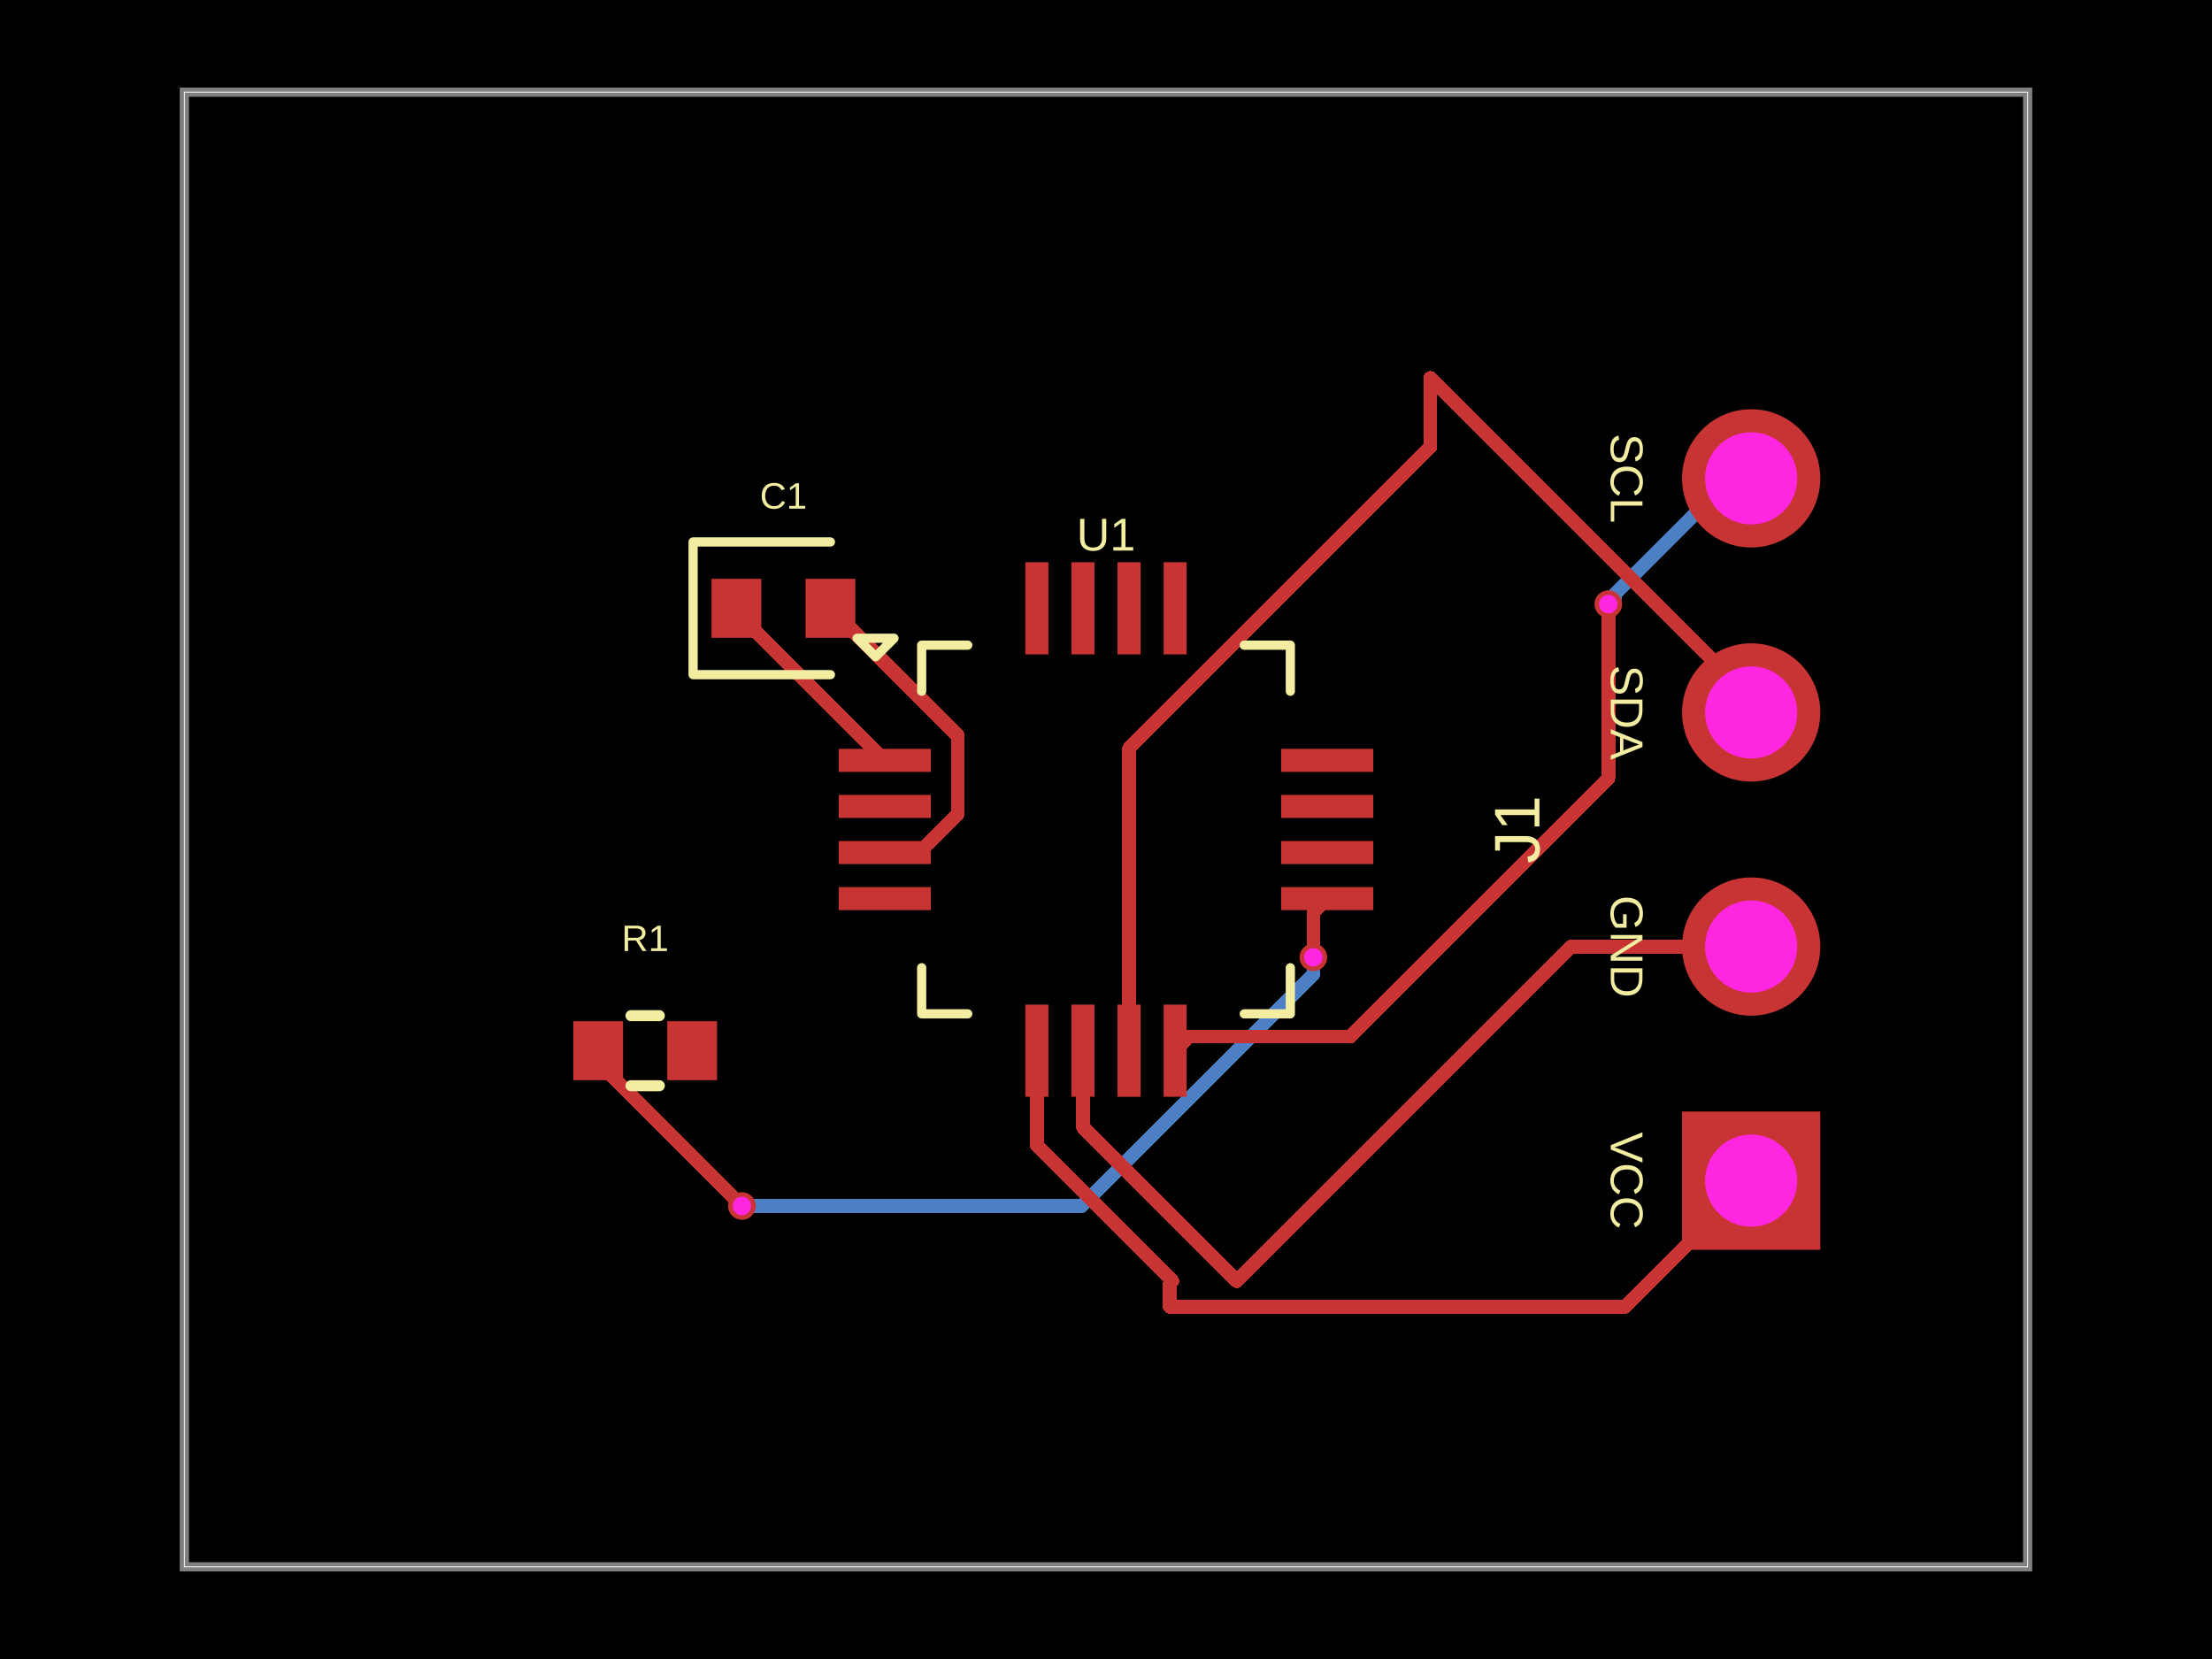
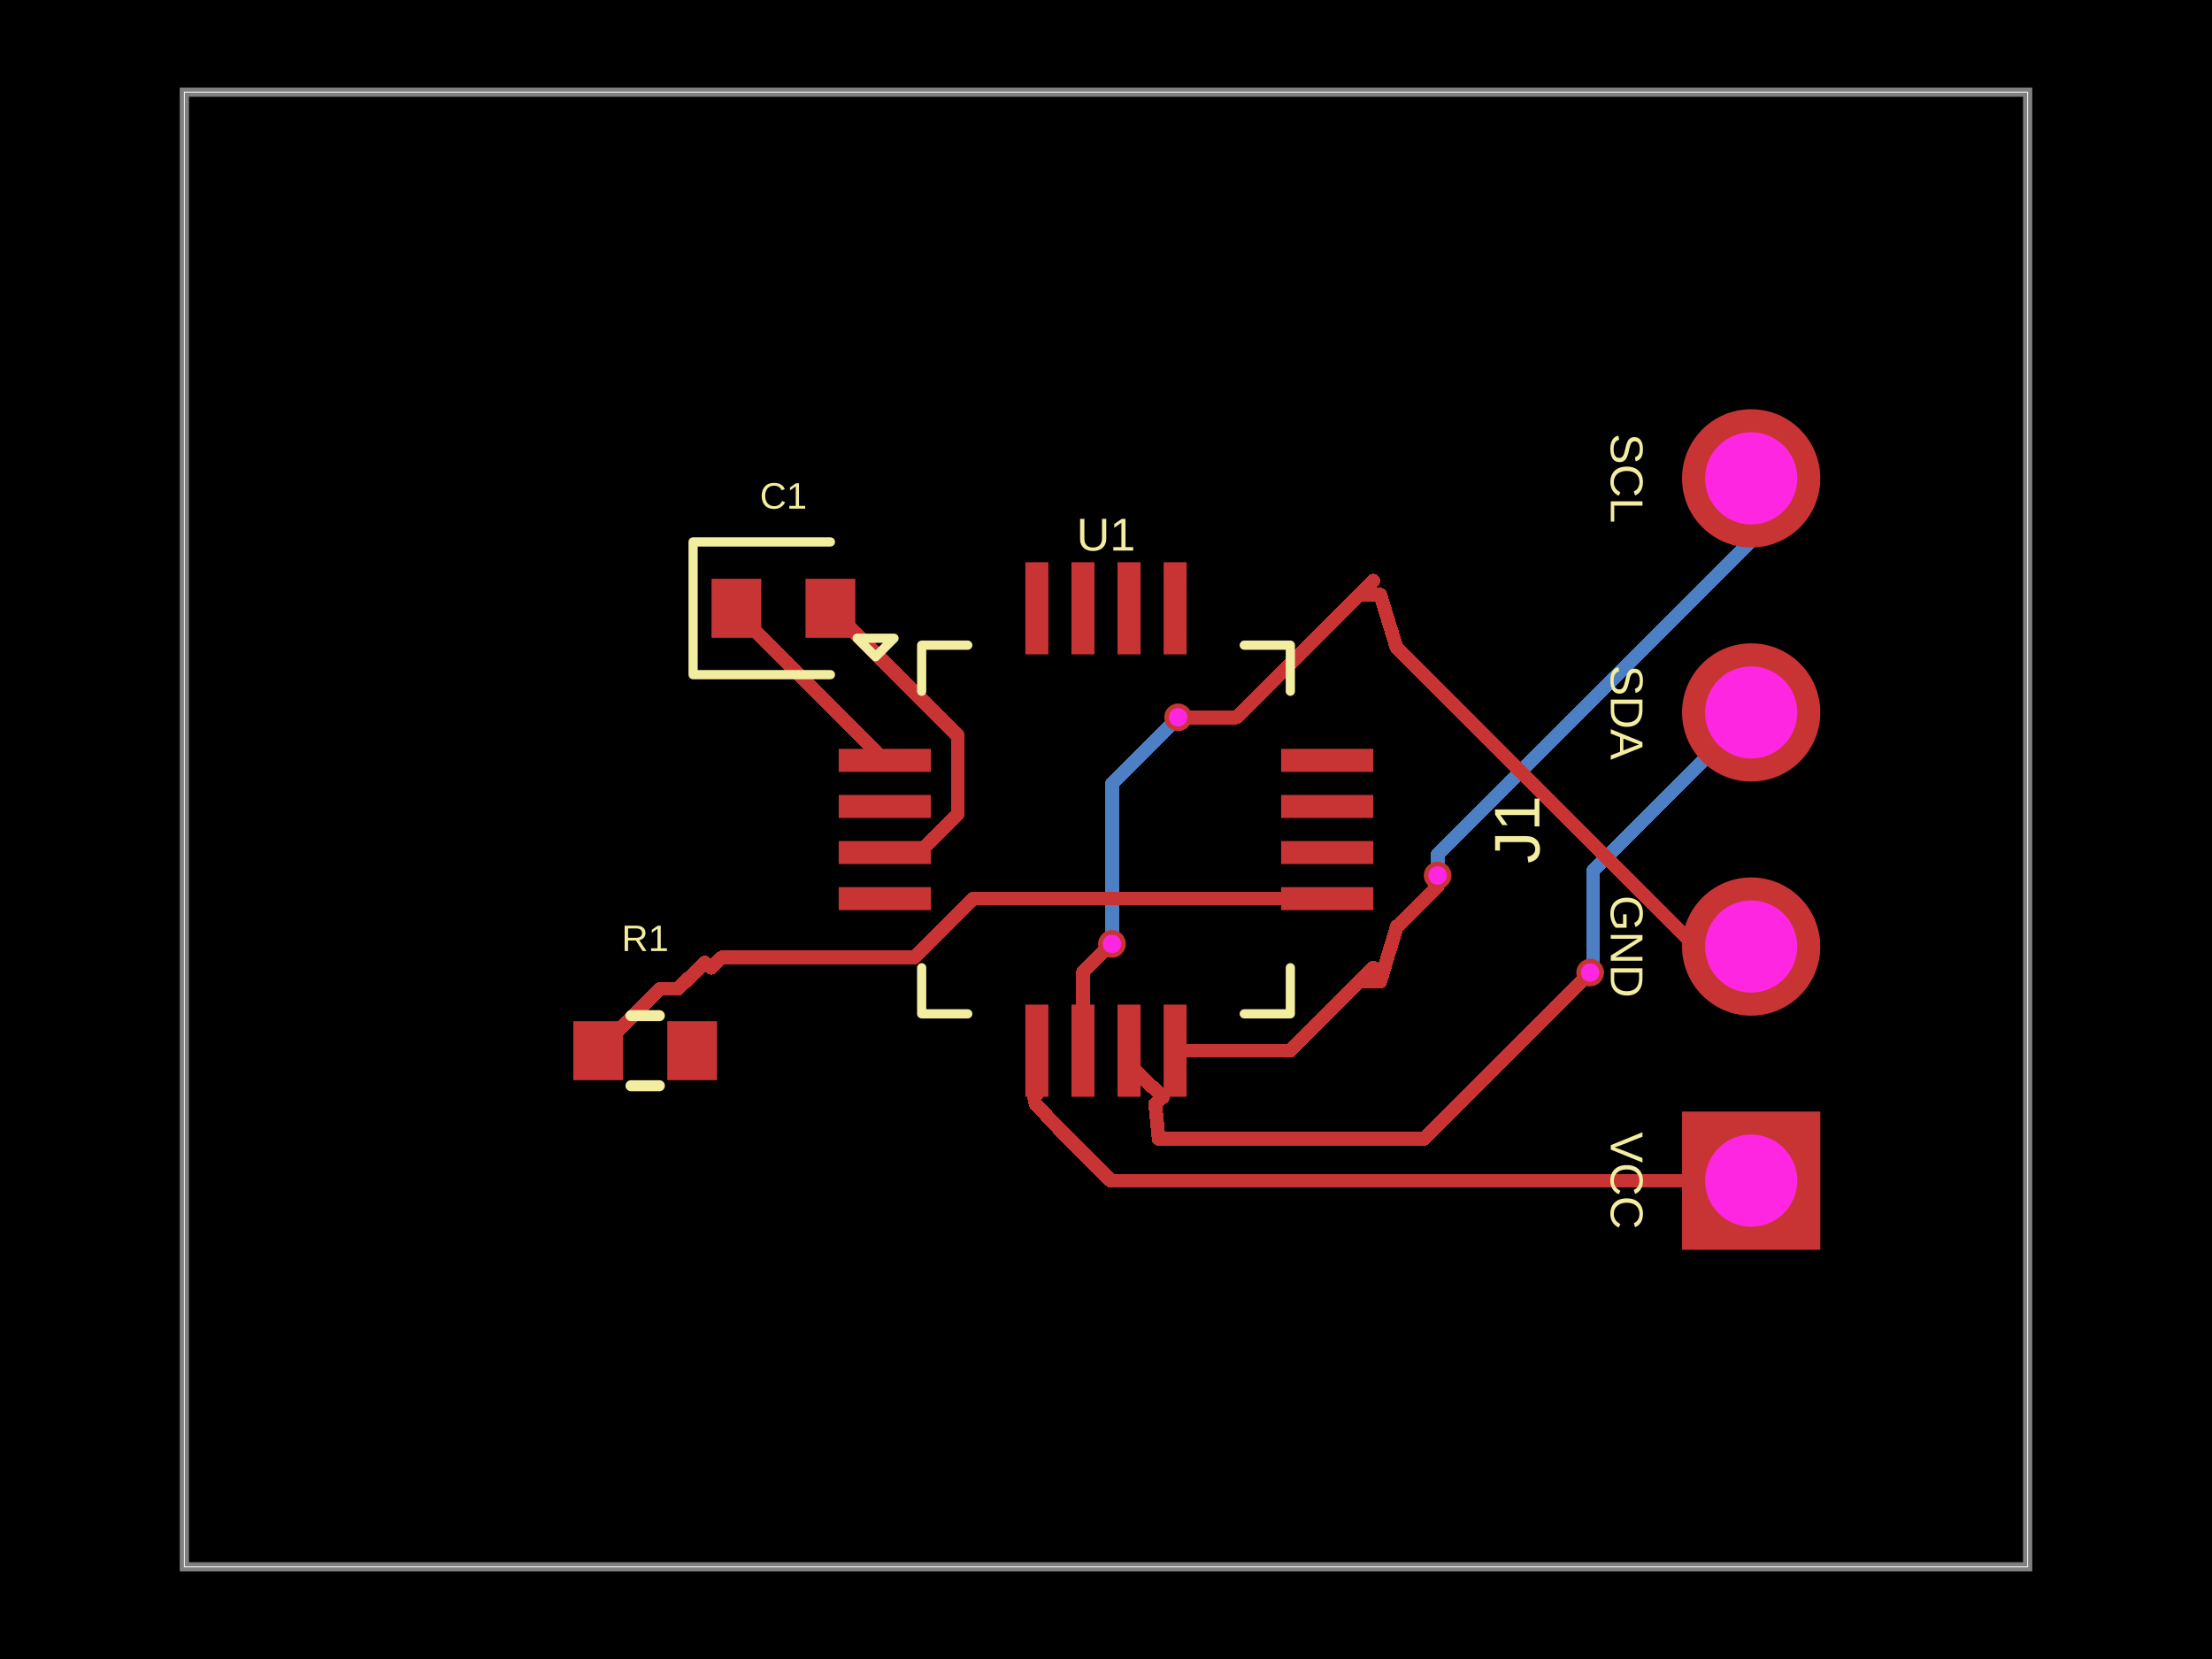
- <svg xmlns="http://www.w3.org/2000/svg" width="800" height="600" data-software-used-string="@tscircuit/core@0.0.1503">
+ <svg xmlns="http://www.w3.org/2000/svg" width="800" height="600" data-software-used-string="@tscircuit/core@0.0.1561">
  <style />
  <rect class="boundary" x="0" y="0" fill="#000" width="800" height="600" data-type="pcb_background" data-pcb-layer="global" />
  <rect class="pcb-boundary" fill="none" stroke="#fff" stroke-width="0.3" x="66.667" y="33.333" width="666.667" height="533.333" data-type="pcb_boundary" data-pcb-layer="global" />
  <path class="pcb-board" d="M 66.667 566.667 L 733.333 566.667 L 733.333 33.333 L 66.667 33.333 Z" fill="none" stroke="rgba(255, 255, 255, 0.5)" stroke-width="3.333" data-type="pcb_board" data-pcb-layer="board" />
-   <path class="pcb-trace" stroke="rgb(77, 127, 196)" fill="none" d="M 633.333 173 L 625.801 173" stroke-width="5" stroke-linecap="round" stroke-linejoin="round" shape-rendering="crispEdges" data-type="pcb_trace" data-pcb-layer="bottom" />
-   <path class="pcb-trace" stroke="rgb(77, 127, 196)" fill="none" d="M 625.801 173 L 584.096 214.704" stroke-width="5" stroke-linecap="round" stroke-linejoin="round" shape-rendering="crispEdges" data-type="pcb_trace" data-pcb-layer="bottom" />
-   <path class="pcb-trace" stroke="rgb(77, 127, 196)" fill="none" d="M 584.096 214.704 L 584.096 216.07" stroke-width="5" stroke-linecap="round" stroke-linejoin="round" shape-rendering="crispEdges" data-type="pcb_trace" data-pcb-layer="bottom" />
-   <path class="pcb-trace" stroke="rgb(77, 127, 196)" fill="none" d="M 584.096 216.07 L 581.667 218.5" stroke-width="5" stroke-linecap="round" stroke-linejoin="round" shape-rendering="crispEdges" data-type="pcb_trace" data-pcb-layer="bottom" />
-   <path class="pcb-trace" stroke="rgb(77, 127, 196)" fill="none" d="M 268.333 436.167 L 391.16 436.167" stroke-width="5" stroke-linecap="round" stroke-linejoin="round" shape-rendering="crispEdges" data-type="pcb_trace" data-pcb-layer="bottom" />
-   <path class="pcb-trace" stroke="rgb(77, 127, 196)" fill="none" d="M 391.16 436.167 L 475 352.327" stroke-width="5" stroke-linecap="round" stroke-linejoin="round" shape-rendering="crispEdges" data-type="pcb_trace" data-pcb-layer="bottom" />
-   <path class="pcb-trace" stroke="rgb(77, 127, 196)" fill="none" d="M 475 352.327 L 475 346.233" stroke-width="5" stroke-linecap="round" stroke-linejoin="round" shape-rendering="crispEdges" data-type="pcb_trace" data-pcb-layer="bottom" />
+   <path class="pcb-trace" stroke="rgb(77, 127, 196)" fill="none" d="M 426.067 259.433 L 425.891 259.609" stroke-width="5" stroke-linecap="round" stroke-linejoin="round" shape-rendering="crispEdges" data-type="pcb_trace" data-pcb-layer="bottom" />
+   <path class="pcb-trace" stroke="rgb(77, 127, 196)" fill="none" d="M 425.891 259.609 L 402.167 283.333" stroke-width="5" stroke-linecap="round" stroke-linejoin="round" shape-rendering="crispEdges" data-type="pcb_trace" data-pcb-layer="bottom" />
+   <path class="pcb-trace" stroke="rgb(77, 127, 196)" fill="none" d="M 402.167 283.333 L 402.167 341.367" stroke-width="5" stroke-linecap="round" stroke-linejoin="round" shape-rendering="crispEdges" data-type="pcb_trace" data-pcb-layer="bottom" />
+   <path class="pcb-trace" stroke="rgb(77, 127, 196)" fill="none" d="M 633.333 173 L 633.333 195.558" stroke-width="5" stroke-linecap="round" stroke-linejoin="round" shape-rendering="crispEdges" data-type="pcb_trace" data-pcb-layer="bottom" />
+   <path class="pcb-trace" stroke="rgb(77, 127, 196)" fill="none" d="M 633.333 195.558 L 519.947 308.944" stroke-width="5" stroke-linecap="round" stroke-linejoin="round" shape-rendering="crispEdges" data-type="pcb_trace" data-pcb-layer="bottom" />
+   <path class="pcb-trace" stroke="rgb(77, 127, 196)" fill="none" d="M 519.947 308.944 L 519.947 316.62" stroke-width="5" stroke-linecap="round" stroke-linejoin="round" shape-rendering="crispEdges" data-type="pcb_trace" data-pcb-layer="bottom" />
+   <path class="pcb-trace" stroke="rgb(77, 127, 196)" fill="none" d="M 519.947 316.62 L 519.933 316.633" stroke-width="5" stroke-linecap="round" stroke-linejoin="round" shape-rendering="crispEdges" data-type="pcb_trace" data-pcb-layer="bottom" />
+   <path class="pcb-trace" stroke="rgb(77, 127, 196)" fill="none" d="M 633.333 257.667 L 576.188 314.812" stroke-width="5" stroke-linecap="round" stroke-linejoin="round" shape-rendering="crispEdges" data-type="pcb_trace" data-pcb-layer="bottom" />
+   <path class="pcb-trace" stroke="rgb(77, 127, 196)" fill="none" d="M 576.188 314.812 L 576.188 350.646" stroke-width="5" stroke-linecap="round" stroke-linejoin="round" shape-rendering="crispEdges" data-type="pcb_trace" data-pcb-layer="bottom" />
+   <path class="pcb-trace" stroke="rgb(77, 127, 196)" fill="none" d="M 576.188 350.646 L 575.1 351.733" stroke-width="5" stroke-linecap="round" stroke-linejoin="round" shape-rendering="crispEdges" data-type="pcb_trace" data-pcb-layer="bottom" />
  <rect class="pcb-pad" fill="rgb(200, 52, 52)" x="303.333" y="270.833" width="33.333" height="8.333" data-type="pcb_smtpad" data-pcb-layer="top" data-pad-name="U1.GPIO1" />
  <rect class="pcb-pad" fill="rgb(200, 52, 52)" x="303.333" y="287.5" width="33.333" height="8.333" data-type="pcb_smtpad" data-pcb-layer="top" data-pad-name="U1.GPIO2" />
  <rect class="pcb-pad" fill="rgb(200, 52, 52)" x="303.333" y="304.167" width="33.333" height="8.333" data-type="pcb_smtpad" data-pcb-layer="top" data-pad-name="U1.GPIO3" />
  <rect class="pcb-pad" fill="rgb(200, 52, 52)" x="303.333" y="320.833" width="33.333" height="8.333" data-type="pcb_smtpad" data-pcb-layer="top" data-pad-name="U1.GPIO4" />
  <rect class="pcb-pad" fill="rgb(200, 52, 52)" x="370.833" y="363.333" width="8.333" height="33.333" data-type="pcb_smtpad" data-pcb-layer="top" data-pad-name="U1.VCC" />
  <rect class="pcb-pad" fill="rgb(200, 52, 52)" x="387.5" y="363.333" width="8.333" height="33.333" data-type="pcb_smtpad" data-pcb-layer="top" data-pad-name="U1.GND" />
  <rect class="pcb-pad" fill="rgb(200, 52, 52)" x="404.167" y="363.333" width="8.333" height="33.333" data-type="pcb_smtpad" data-pcb-layer="top" data-pad-name="U1.SDA" />
  <rect class="pcb-pad" fill="rgb(200, 52, 52)" x="420.833" y="363.333" width="8.333" height="33.333" data-type="pcb_smtpad" data-pcb-layer="top" data-pad-name="U1.SCL" />
  <rect class="pcb-pad" fill="rgb(200, 52, 52)" x="463.333" y="320.833" width="33.333" height="8.333" data-type="pcb_smtpad" data-pcb-layer="top" data-pad-name="U1.RESET" />
  <rect class="pcb-pad" fill="rgb(200, 52, 52)" x="463.333" y="304.167" width="33.333" height="8.333" data-type="pcb_smtpad" data-pcb-layer="top" data-pad-name="U1.BOOT" />
  <rect class="pcb-pad" fill="rgb(200, 52, 52)" x="463.333" y="287.5" width="33.333" height="8.333" data-type="pcb_smtpad" data-pcb-layer="top" data-pad-name="U1.GPIO5" />
  <rect class="pcb-pad" fill="rgb(200, 52, 52)" x="463.333" y="270.833" width="33.333" height="8.333" data-type="pcb_smtpad" data-pcb-layer="top" data-pad-name="U1.GPIO6" />
  <rect class="pcb-pad" fill="rgb(200, 52, 52)" x="420.833" y="203.333" width="8.333" height="33.333" data-type="pcb_smtpad" data-pcb-layer="top" data-pad-name="U1.GPIO7" />
  <rect class="pcb-pad" fill="rgb(200, 52, 52)" x="404.167" y="203.333" width="8.333" height="33.333" data-type="pcb_smtpad" data-pcb-layer="top" data-pad-name="U1.GPIO8" />
  <rect class="pcb-pad" fill="rgb(200, 52, 52)" x="387.5" y="203.333" width="8.333" height="33.333" data-type="pcb_smtpad" data-pcb-layer="top" data-pad-name="U1.GPIO9" />
  <rect class="pcb-pad" fill="rgb(200, 52, 52)" x="370.833" y="203.333" width="8.333" height="33.333" data-type="pcb_smtpad" data-pcb-layer="top" data-pad-name="U1.GPIO10" />
  <rect class="pcb-pad" fill="rgb(200, 52, 52)" x="257.333" y="209.333" width="18" height="21.333" data-type="pcb_smtpad" data-pcb-layer="top" data-pad-name="C1.pin1" />
  <rect class="pcb-pad" fill="rgb(200, 52, 52)" x="291.333" y="209.333" width="18" height="21.333" data-type="pcb_smtpad" data-pcb-layer="top" data-pad-name="C1.pin2" />
  <rect class="pcb-pad" fill="rgb(200, 52, 52)" x="207.333" y="369.333" width="18" height="21.333" data-type="pcb_smtpad" data-pcb-layer="top" data-pad-name="R1.pin1" />
  <rect class="pcb-pad" fill="rgb(200, 52, 52)" x="241.333" y="369.333" width="18" height="21.333" data-type="pcb_smtpad" data-pcb-layer="top" data-pad-name="R1.pin2" data-pad-net-name="VCC" />
-   <path class="pcb-trace" stroke="rgb(200, 52, 52)" fill="none" d="M 563.33 300 L 488.465 374.865" stroke-width="5" stroke-linecap="round" stroke-linejoin="round" shape-rendering="crispEdges" data-type="pcb_trace" data-pcb-layer="top" />
-   <path class="pcb-trace" stroke="rgb(200, 52, 52)" fill="none" d="M 488.465 374.865 L 431.191 374.865" stroke-width="5" stroke-linecap="round" stroke-linejoin="round" shape-rendering="crispEdges" data-type="pcb_trace" data-pcb-layer="top" />
-   <path class="pcb-trace" stroke="rgb(200, 52, 52)" fill="none" d="M 431.191 374.865 L 430.135 374.865" stroke-width="5" stroke-linecap="round" stroke-linejoin="round" shape-rendering="crispEdges" data-type="pcb_trace" data-pcb-layer="top" />
-   <path class="pcb-trace" stroke="rgb(200, 52, 52)" fill="none" d="M 430.135 374.865 L 425 380" stroke-width="5" stroke-linecap="round" stroke-linejoin="round" shape-rendering="crispEdges" data-type="pcb_trace" data-pcb-layer="top" />
-   <path class="pcb-trace" stroke="rgb(200, 52, 52)" fill="none" d="M 517.333 136.667 L 517.33 136.67" stroke-width="5" stroke-linecap="round" stroke-linejoin="round" shape-rendering="crispEdges" data-type="pcb_trace" data-pcb-layer="top" />
-   <path class="pcb-trace" stroke="rgb(200, 52, 52)" fill="none" d="M 517.33 136.67 L 517.33 161.649" stroke-width="5" stroke-linecap="round" stroke-linejoin="round" shape-rendering="crispEdges" data-type="pcb_trace" data-pcb-layer="top" />
-   <path class="pcb-trace" stroke="rgb(200, 52, 52)" fill="none" d="M 517.33 161.649 L 408.333 270.646" stroke-width="5" stroke-linecap="round" stroke-linejoin="round" shape-rendering="crispEdges" data-type="pcb_trace" data-pcb-layer="top" />
-   <path class="pcb-trace" stroke="rgb(200, 52, 52)" fill="none" d="M 408.333 270.646 L 408.333 380" stroke-width="5" stroke-linecap="round" stroke-linejoin="round" shape-rendering="crispEdges" data-type="pcb_trace" data-pcb-layer="top" />
-   <path class="pcb-trace" stroke="rgb(200, 52, 52)" fill="none" d="M 447.333 463.333 L 391.667 407.667" stroke-width="5" stroke-linecap="round" stroke-linejoin="round" shape-rendering="crispEdges" data-type="pcb_trace" data-pcb-layer="top" />
-   <path class="pcb-trace" stroke="rgb(200, 52, 52)" fill="none" d="M 391.667 407.667 L 391.667 380" stroke-width="5" stroke-linecap="round" stroke-linejoin="round" shape-rendering="crispEdges" data-type="pcb_trace" data-pcb-layer="top" />
-   <path class="pcb-trace" stroke="rgb(200, 52, 52)" fill="none" d="M 424 463.33 L 375 414.33" stroke-width="5" stroke-linecap="round" stroke-linejoin="round" shape-rendering="crispEdges" data-type="pcb_trace" data-pcb-layer="top" />
-   <path class="pcb-trace" stroke="rgb(200, 52, 52)" fill="none" d="M 375 414.33 L 375 380" stroke-width="5" stroke-linecap="round" stroke-linejoin="round" shape-rendering="crispEdges" data-type="pcb_trace" data-pcb-layer="top" />
+   <path class="pcb-trace" stroke="rgb(200, 52, 52)" fill="none" d="M 496.667 350 L 466.667 380" stroke-width="5" stroke-linecap="round" stroke-linejoin="round" shape-rendering="crispEdges" data-type="pcb_trace" data-pcb-layer="top" />
+   <path class="pcb-trace" stroke="rgb(200, 52, 52)" fill="none" d="M 466.667 380 L 425 380" stroke-width="5" stroke-linecap="round" stroke-linejoin="round" shape-rendering="crispEdges" data-type="pcb_trace" data-pcb-layer="top" />
+   <path class="pcb-trace" stroke="rgb(200, 52, 52)" fill="none" d="M 420.667 396.667 L 414.946 391.413" stroke-width="5" stroke-linecap="round" stroke-linejoin="round" shape-rendering="crispEdges" data-type="pcb_trace" data-pcb-layer="top" />
+   <path class="pcb-trace" stroke="rgb(200, 52, 52)" fill="none" d="M 414.946 391.413 L 410.831 387.298" stroke-width="5" stroke-linecap="round" stroke-linejoin="round" shape-rendering="crispEdges" data-type="pcb_trace" data-pcb-layer="top" />
+   <path class="pcb-trace" stroke="rgb(200, 52, 52)" fill="none" d="M 410.831 387.298 L 408.333 384.8" stroke-width="5" stroke-linecap="round" stroke-linejoin="round" shape-rendering="crispEdges" data-type="pcb_trace" data-pcb-layer="top" />
+   <path class="pcb-trace" stroke="rgb(200, 52, 52)" fill="none" d="M 408.333 384.8 L 408.333 380" stroke-width="5" stroke-linecap="round" stroke-linejoin="round" shape-rendering="crispEdges" data-type="pcb_trace" data-pcb-layer="top" />
+   <path class="pcb-trace" stroke="rgb(200, 52, 52)" fill="none" d="M 496.667 210 L 447.233 259.433" stroke-width="5" stroke-linecap="round" stroke-linejoin="round" shape-rendering="crispEdges" data-type="pcb_trace" data-pcb-layer="top" />
+   <path class="pcb-trace" stroke="rgb(200, 52, 52)" fill="none" d="M 447.233 259.433 L 426.067 259.433" stroke-width="5" stroke-linecap="round" stroke-linejoin="round" shape-rendering="crispEdges" data-type="pcb_trace" data-pcb-layer="top" />
+   <path class="pcb-trace" stroke="rgb(200, 52, 52)" fill="none" d="M 402.167 341.367 L 401.102 342.431" stroke-width="5" stroke-linecap="round" stroke-linejoin="round" shape-rendering="crispEdges" data-type="pcb_trace" data-pcb-layer="top" />
+   <path class="pcb-trace" stroke="rgb(200, 52, 52)" fill="none" d="M 401.102 342.431 L 400.868 342.431" stroke-width="5" stroke-linecap="round" stroke-linejoin="round" shape-rendering="crispEdges" data-type="pcb_trace" data-pcb-layer="top" />
+   <path class="pcb-trace" stroke="rgb(200, 52, 52)" fill="none" d="M 400.868 342.431 L 391.667 351.633" stroke-width="5" stroke-linecap="round" stroke-linejoin="round" shape-rendering="crispEdges" data-type="pcb_trace" data-pcb-layer="top" />
+   <path class="pcb-trace" stroke="rgb(200, 52, 52)" fill="none" d="M 391.667 351.633 L 391.667 380" stroke-width="5" stroke-linecap="round" stroke-linejoin="round" shape-rendering="crispEdges" data-type="pcb_trace" data-pcb-layer="top" />
+   <path class="pcb-trace" stroke="rgb(200, 52, 52)" fill="none" d="M 374 396.667 L 375 395.667" stroke-width="5" stroke-linecap="round" stroke-linejoin="round" shape-rendering="crispEdges" data-type="pcb_trace" data-pcb-layer="top" />
+   <path class="pcb-trace" stroke="rgb(200, 52, 52)" fill="none" d="M 375 395.667 L 375 380" stroke-width="5" stroke-linecap="round" stroke-linejoin="round" shape-rendering="crispEdges" data-type="pcb_trace" data-pcb-layer="top" />
+   <path class="pcb-trace" stroke="rgb(200, 52, 52)" fill="none" d="M 257.337 350 L 261.103 346.233" stroke-width="5" stroke-linecap="round" stroke-linejoin="round" shape-rendering="crispEdges" data-type="pcb_trace" data-pcb-layer="top" />
+   <path class="pcb-trace" stroke="rgb(200, 52, 52)" fill="none" d="M 261.103 346.233 L 330.76 346.233" stroke-width="5" stroke-linecap="round" stroke-linejoin="round" shape-rendering="crispEdges" data-type="pcb_trace" data-pcb-layer="top" />
+   <path class="pcb-trace" stroke="rgb(200, 52, 52)" fill="none" d="M 330.76 346.233 L 351.993 325" stroke-width="5" stroke-linecap="round" stroke-linejoin="round" shape-rendering="crispEdges" data-type="pcb_trace" data-pcb-layer="top" />
+   <path class="pcb-trace" stroke="rgb(200, 52, 52)" fill="none" d="M 351.993 325 L 480 325" stroke-width="5" stroke-linecap="round" stroke-linejoin="round" shape-rendering="crispEdges" data-type="pcb_trace" data-pcb-layer="top" />
  <path class="pcb-trace" stroke="rgb(200, 52, 52)" fill="none" d="M 300.333 220 L 346.417 266.084" stroke-width="5" stroke-linecap="round" stroke-linejoin="round" shape-rendering="crispEdges" data-type="pcb_trace" data-pcb-layer="top" />
  <path class="pcb-trace" stroke="rgb(200, 52, 52)" fill="none" d="M 346.417 266.084 L 346.417 294.363" stroke-width="5" stroke-linecap="round" stroke-linejoin="round" shape-rendering="crispEdges" data-type="pcb_trace" data-pcb-layer="top" />
  <path class="pcb-trace" stroke="rgb(200, 52, 52)" fill="none" d="M 346.417 294.363 L 332.447 308.333" stroke-width="5" stroke-linecap="round" stroke-linejoin="round" shape-rendering="crispEdges" data-type="pcb_trace" data-pcb-layer="top" />
  <path class="pcb-trace" stroke="rgb(200, 52, 52)" fill="none" d="M 332.447 308.333 L 320 308.333" stroke-width="5" stroke-linecap="round" stroke-linejoin="round" shape-rendering="crispEdges" data-type="pcb_trace" data-pcb-layer="top" />
  <path class="pcb-trace" stroke="rgb(200, 52, 52)" fill="none" d="M 266.333 220 L 266.333 221.333" stroke-width="5" stroke-linecap="round" stroke-linejoin="round" shape-rendering="crispEdges" data-type="pcb_trace" data-pcb-layer="top" />
  <path class="pcb-trace" stroke="rgb(200, 52, 52)" fill="none" d="M 266.333 221.333 L 320 275" stroke-width="5" stroke-linecap="round" stroke-linejoin="round" shape-rendering="crispEdges" data-type="pcb_trace" data-pcb-layer="top" />
-   <path class="pcb-trace" stroke="rgb(200, 52, 52)" fill="none" d="M 581.667 218.5 L 581.667 281.667" stroke-width="5" stroke-linecap="round" stroke-linejoin="round" shape-rendering="crispEdges" data-type="pcb_trace" data-pcb-layer="top" />
-   <path class="pcb-trace" stroke="rgb(200, 52, 52)" fill="none" d="M 581.667 281.667 L 563.333 300" stroke-width="5" stroke-linecap="round" stroke-linejoin="round" shape-rendering="crispEdges" data-type="pcb_trace" data-pcb-layer="top" />
-   <path class="pcb-trace" stroke="rgb(200, 52, 52)" fill="none" d="M 633.333 257.667 L 633.333 252.67" stroke-width="5" stroke-linecap="round" stroke-linejoin="round" shape-rendering="crispEdges" data-type="pcb_trace" data-pcb-layer="top" />
-   <path class="pcb-trace" stroke="rgb(200, 52, 52)" fill="none" d="M 633.333 252.67 L 517.333 136.67" stroke-width="5" stroke-linecap="round" stroke-linejoin="round" shape-rendering="crispEdges" data-type="pcb_trace" data-pcb-layer="top" />
-   <path class="pcb-trace" stroke="rgb(200, 52, 52)" fill="none" d="M 633.333 342.333 L 568.333 342.333" stroke-width="5" stroke-linecap="round" stroke-linejoin="round" shape-rendering="crispEdges" data-type="pcb_trace" data-pcb-layer="top" />
-   <path class="pcb-trace" stroke="rgb(200, 52, 52)" fill="none" d="M 568.333 342.333 L 447.333 463.333" stroke-width="5" stroke-linecap="round" stroke-linejoin="round" shape-rendering="crispEdges" data-type="pcb_trace" data-pcb-layer="top" />
-   <path class="pcb-trace" stroke="rgb(200, 52, 52)" fill="none" d="M 633.333 427 L 587.658 472.676" stroke-width="5" stroke-linecap="round" stroke-linejoin="round" shape-rendering="crispEdges" data-type="pcb_trace" data-pcb-layer="top" />
-   <path class="pcb-trace" stroke="rgb(200, 52, 52)" fill="none" d="M 587.658 472.676 L 423.093 472.676" stroke-width="5" stroke-linecap="round" stroke-linejoin="round" shape-rendering="crispEdges" data-type="pcb_trace" data-pcb-layer="top" />
-   <path class="pcb-trace" stroke="rgb(200, 52, 52)" fill="none" d="M 423.093 472.676 L 423.093 464.24" stroke-width="5" stroke-linecap="round" stroke-linejoin="round" shape-rendering="crispEdges" data-type="pcb_trace" data-pcb-layer="top" />
-   <path class="pcb-trace" stroke="rgb(200, 52, 52)" fill="none" d="M 423.093 464.24 L 424 463.333" stroke-width="5" stroke-linecap="round" stroke-linejoin="round" shape-rendering="crispEdges" data-type="pcb_trace" data-pcb-layer="top" />
-   <path class="pcb-trace" stroke="rgb(200, 52, 52)" fill="none" d="M 216.333 380 L 216.333 384.167" stroke-width="5" stroke-linecap="round" stroke-linejoin="round" shape-rendering="crispEdges" data-type="pcb_trace" data-pcb-layer="top" />
-   <path class="pcb-trace" stroke="rgb(200, 52, 52)" fill="none" d="M 216.333 384.167 L 266.411 434.244" stroke-width="5" stroke-linecap="round" stroke-linejoin="round" shape-rendering="crispEdges" data-type="pcb_trace" data-pcb-layer="top" />
-   <path class="pcb-trace" stroke="rgb(200, 52, 52)" fill="none" d="M 266.411 434.244 L 268.333 436.167" stroke-width="5" stroke-linecap="round" stroke-linejoin="round" shape-rendering="crispEdges" data-type="pcb_trace" data-pcb-layer="top" />
-   <path class="pcb-trace" stroke="rgb(200, 52, 52)" fill="none" d="M 475 346.233 L 475 330" stroke-width="5" stroke-linecap="round" stroke-linejoin="round" shape-rendering="crispEdges" data-type="pcb_trace" data-pcb-layer="top" />
-   <path class="pcb-trace" stroke="rgb(200, 52, 52)" fill="none" d="M 475 330 L 480 325" stroke-width="5" stroke-linecap="round" stroke-linejoin="round" shape-rendering="crispEdges" data-type="pcb_trace" data-pcb-layer="top" />
+   <path class="pcb-trace" stroke="rgb(200, 52, 52)" fill="none" d="M 519.933 316.633 L 519.933 320.608" stroke-width="5" stroke-linecap="round" stroke-linejoin="round" shape-rendering="crispEdges" data-type="pcb_trace" data-pcb-layer="top" />
+   <path class="pcb-trace" stroke="rgb(200, 52, 52)" fill="none" d="M 519.933 320.608 L 505.068 335.473" stroke-width="5" stroke-linecap="round" stroke-linejoin="round" shape-rendering="crispEdges" data-type="pcb_trace" data-pcb-layer="top" />
+   <path class="pcb-trace" stroke="rgb(200, 52, 52)" fill="none" d="M 505.068 335.473 L 505.198 335.043" stroke-width="5" stroke-linecap="round" stroke-linejoin="round" shape-rendering="crispEdges" data-type="pcb_trace" data-pcb-layer="top" />
+   <path class="pcb-trace" stroke="rgb(200, 52, 52)" fill="none" d="M 505.198 335.043 L 499.167 355" stroke-width="5" stroke-linecap="round" stroke-linejoin="round" shape-rendering="crispEdges" data-type="pcb_trace" data-pcb-layer="top" />
+   <path class="pcb-trace" stroke="rgb(200, 52, 52)" fill="none" d="M 499.167 355 L 492.5 355" stroke-width="5" stroke-linecap="round" stroke-linejoin="round" shape-rendering="crispEdges" data-type="pcb_trace" data-pcb-layer="top" />
+   <path class="pcb-trace" stroke="rgb(200, 52, 52)" fill="none" d="M 492.5 355 L 492.5 354.167" stroke-width="5" stroke-linecap="round" stroke-linejoin="round" shape-rendering="crispEdges" data-type="pcb_trace" data-pcb-layer="top" />
+   <path class="pcb-trace" stroke="rgb(200, 52, 52)" fill="none" d="M 492.5 354.167 L 496.667 350" stroke-width="5" stroke-linecap="round" stroke-linejoin="round" shape-rendering="crispEdges" data-type="pcb_trace" data-pcb-layer="top" />
+   <path class="pcb-trace" stroke="rgb(200, 52, 52)" fill="none" d="M 575.1 351.733 L 514.938 411.895" stroke-width="5" stroke-linecap="round" stroke-linejoin="round" shape-rendering="crispEdges" data-type="pcb_trace" data-pcb-layer="top" />
+   <path class="pcb-trace" stroke="rgb(200, 52, 52)" fill="none" d="M 514.938 411.895 L 419.079 411.895" stroke-width="5" stroke-linecap="round" stroke-linejoin="round" shape-rendering="crispEdges" data-type="pcb_trace" data-pcb-layer="top" />
+   <path class="pcb-trace" stroke="rgb(200, 52, 52)" fill="none" d="M 419.079 411.895 L 419.057 411.895" stroke-width="5" stroke-linecap="round" stroke-linejoin="round" shape-rendering="crispEdges" data-type="pcb_trace" data-pcb-layer="top" />
+   <path class="pcb-trace" stroke="rgb(200, 52, 52)" fill="none" d="M 419.057 411.895 L 417.8 399.167" stroke-width="5" stroke-linecap="round" stroke-linejoin="round" shape-rendering="crispEdges" data-type="pcb_trace" data-pcb-layer="top" />
+   <path class="pcb-trace" stroke="rgb(200, 52, 52)" fill="none" d="M 417.8 399.167 L 420.667 396.667" stroke-width="5" stroke-linecap="round" stroke-linejoin="round" shape-rendering="crispEdges" data-type="pcb_trace" data-pcb-layer="top" />
+   <path class="pcb-trace" stroke="rgb(200, 52, 52)" fill="none" d="M 633.333 342.333 L 613.348 342.333" stroke-width="5" stroke-linecap="round" stroke-linejoin="round" shape-rendering="crispEdges" data-type="pcb_trace" data-pcb-layer="top" />
+   <path class="pcb-trace" stroke="rgb(200, 52, 52)" fill="none" d="M 613.348 342.333 L 505 233.985" stroke-width="5" stroke-linecap="round" stroke-linejoin="round" shape-rendering="crispEdges" data-type="pcb_trace" data-pcb-layer="top" />
+   <path class="pcb-trace" stroke="rgb(200, 52, 52)" fill="none" d="M 505 233.985 L 499.167 215" stroke-width="5" stroke-linecap="round" stroke-linejoin="round" shape-rendering="crispEdges" data-type="pcb_trace" data-pcb-layer="top" />
+   <path class="pcb-trace" stroke="rgb(200, 52, 52)" fill="none" d="M 499.167 215 L 492.5 215" stroke-width="5" stroke-linecap="round" stroke-linejoin="round" shape-rendering="crispEdges" data-type="pcb_trace" data-pcb-layer="top" />
+   <path class="pcb-trace" stroke="rgb(200, 52, 52)" fill="none" d="M 492.5 215 L 492.5 214.167" stroke-width="5" stroke-linecap="round" stroke-linejoin="round" shape-rendering="crispEdges" data-type="pcb_trace" data-pcb-layer="top" />
+   <path class="pcb-trace" stroke="rgb(200, 52, 52)" fill="none" d="M 492.5 214.167 L 496.667 210" stroke-width="5" stroke-linecap="round" stroke-linejoin="round" shape-rendering="crispEdges" data-type="pcb_trace" data-pcb-layer="top" />
+   <path class="pcb-trace" stroke="rgb(200, 52, 52)" fill="none" d="M 633.333 427 L 401.722 427" stroke-width="5" stroke-linecap="round" stroke-linejoin="round" shape-rendering="crispEdges" data-type="pcb_trace" data-pcb-layer="top" />
+   <path class="pcb-trace" stroke="rgb(200, 52, 52)" fill="none" d="M 401.722 427 L 382.849 408.127" stroke-width="5" stroke-linecap="round" stroke-linejoin="round" shape-rendering="crispEdges" data-type="pcb_trace" data-pcb-layer="top" />
+   <path class="pcb-trace" stroke="rgb(200, 52, 52)" fill="none" d="M 382.849 408.127 L 374.5 399.167" stroke-width="5" stroke-linecap="round" stroke-linejoin="round" shape-rendering="crispEdges" data-type="pcb_trace" data-pcb-layer="top" />
+   <path class="pcb-trace" stroke="rgb(200, 52, 52)" fill="none" d="M 374.5 399.167 L 374 396.663" stroke-width="5" stroke-linecap="round" stroke-linejoin="round" shape-rendering="crispEdges" data-type="pcb_trace" data-pcb-layer="top" />
+   <path class="pcb-trace" stroke="rgb(200, 52, 52)" fill="none" d="M 216.333 380 L 238.696 357.637" stroke-width="5" stroke-linecap="round" stroke-linejoin="round" shape-rendering="crispEdges" data-type="pcb_trace" data-pcb-layer="top" />
+   <path class="pcb-trace" stroke="rgb(200, 52, 52)" fill="none" d="M 238.696 357.637 L 245.197 357.637" stroke-width="5" stroke-linecap="round" stroke-linejoin="round" shape-rendering="crispEdges" data-type="pcb_trace" data-pcb-layer="top" />
+   <path class="pcb-trace" stroke="rgb(200, 52, 52)" fill="none" d="M 245.197 357.637 L 245.191 357.643" stroke-width="5" stroke-linecap="round" stroke-linejoin="round" shape-rendering="crispEdges" data-type="pcb_trace" data-pcb-layer="top" />
+   <path class="pcb-trace" stroke="rgb(200, 52, 52)" fill="none" d="M 245.191 357.643 L 254.837 348.133" stroke-width="5" stroke-linecap="round" stroke-linejoin="round" shape-rendering="crispEdges" data-type="pcb_trace" data-pcb-layer="top" />
+   <path class="pcb-trace" stroke="rgb(200, 52, 52)" fill="none" d="M 254.837 348.133 L 257.337 350" stroke-width="5" stroke-linecap="round" stroke-linejoin="round" shape-rendering="crispEdges" data-type="pcb_trace" data-pcb-layer="top" />
  <path class="pcb-silkscreen pcb-silkscreen-top" d="M 350 233.333 L 333.333 233.333 L 333.333 250" fill="none" stroke="#f2eda1" stroke-width="3.333" stroke-linecap="round" stroke-linejoin="round" data-pcb-component-id="pcb_component_0" data-pcb-silkscreen-path-id="pcb_silkscreen_path_0" data-type="pcb_silkscreen_path" data-pcb-layer="top" />
  <path class="pcb-silkscreen pcb-silkscreen-top" d="M 310 230.833 L 316.667 237.5 L 323.333 230.833 L 310 230.833 Z" fill="none" stroke="#f2eda1" stroke-width="3.333" stroke-linecap="round" stroke-linejoin="round" data-pcb-component-id="pcb_component_0" data-pcb-silkscreen-path-id="pcb_silkscreen_path_1" data-type="pcb_silkscreen_path" data-pcb-layer="top" />
  <path class="pcb-silkscreen pcb-silkscreen-top" d="M 350 366.667 L 333.333 366.667 L 333.333 350" fill="none" stroke="#f2eda1" stroke-width="3.333" stroke-linecap="round" stroke-linejoin="round" data-pcb-component-id="pcb_component_0" data-pcb-silkscreen-path-id="pcb_silkscreen_path_2" data-type="pcb_silkscreen_path" data-pcb-layer="top" />
  <path class="pcb-silkscreen pcb-silkscreen-top" d="M 450 366.667 L 466.667 366.667 L 466.667 350" fill="none" stroke="#f2eda1" stroke-width="3.333" stroke-linecap="round" stroke-linejoin="round" data-pcb-component-id="pcb_component_0" data-pcb-silkscreen-path-id="pcb_silkscreen_path_3" data-type="pcb_silkscreen_path" data-pcb-layer="top" />
  <path class="pcb-silkscreen pcb-silkscreen-top" d="M 450 233.333 L 466.667 233.333 L 466.667 250" fill="none" stroke="#f2eda1" stroke-width="3.333" stroke-linecap="round" stroke-linejoin="round" data-pcb-component-id="pcb_component_0" data-pcb-silkscreen-path-id="pcb_silkscreen_path_4" data-type="pcb_silkscreen_path" data-pcb-layer="top" />
  <text x="0" y="0" dx="0" dy="0" fill="#f2eda1" font-family="Arial, sans-serif" font-size="16.667" text-anchor="middle" dominant-baseline="central" transform="matrix(1,0,0,1,400,193.3333)" class="pcb-silkscreen-text pcb-silkscreen-top" data-pcb-silkscreen-text-id="pcb_silkscreen_text_0" stroke="none" data-type="pcb_silkscreen_text" data-pcb-layer="top">U1</text>
  <path class="pcb-silkscreen pcb-silkscreen-top" d="M 300.333 196 L 250.667 196 L 250.667 244 L 300.333 244" fill="none" stroke="#f2eda1" stroke-width="3.333" stroke-linecap="round" stroke-linejoin="round" data-pcb-component-id="pcb_component_1" data-pcb-silkscreen-path-id="pcb_silkscreen_path_5" data-type="pcb_silkscreen_path" data-pcb-layer="top" />
  <text x="0" y="0" dx="0" dy="0" fill="#f2eda1" font-family="Arial, sans-serif" font-size="13.333" text-anchor="middle" dominant-baseline="central" transform="matrix(1,0,0,1,283.3333,179.3333)" class="pcb-silkscreen-text pcb-silkscreen-top" data-pcb-silkscreen-text-id="pcb_silkscreen_text_1" stroke="none" data-type="pcb_silkscreen_text" data-pcb-layer="top">C1</text>
  <text x="0" y="0" dx="0" dy="0" fill="#f2eda1" font-family="Arial, sans-serif" font-size="16.667" text-anchor="middle" dominant-baseline="central" transform="matrix(-1.8369701987210297e-16,1,-1,-1.8369701987210297e-16,588.3333,427)" class="pcb-silkscreen-text pcb-silkscreen-top" data-pcb-silkscreen-text-id="pcb_silkscreen_text_2" stroke="none" data-type="pcb_silkscreen_text" data-pcb-layer="top">VCC</text>
  <text x="0" y="0" dx="0" dy="0" fill="#f2eda1" font-family="Arial, sans-serif" font-size="16.667" text-anchor="middle" dominant-baseline="central" transform="matrix(-1.8369701987210297e-16,1,-1,-1.8369701987210297e-16,588.3333,342.3333)" class="pcb-silkscreen-text pcb-silkscreen-top" data-pcb-silkscreen-text-id="pcb_silkscreen_text_3" stroke="none" data-type="pcb_silkscreen_text" data-pcb-layer="top">GND</text>
  <text x="0" y="0" dx="0" dy="0" fill="#f2eda1" font-family="Arial, sans-serif" font-size="16.667" text-anchor="middle" dominant-baseline="central" transform="matrix(-1.8369701987210297e-16,1,-1,-1.8369701987210297e-16,588.3333,257.6667)" class="pcb-silkscreen-text pcb-silkscreen-top" data-pcb-silkscreen-text-id="pcb_silkscreen_text_4" stroke="none" data-type="pcb_silkscreen_text" data-pcb-layer="top">SDA</text>
  <text x="0" y="0" dx="0" dy="0" fill="#f2eda1" font-family="Arial, sans-serif" font-size="16.667" text-anchor="middle" dominant-baseline="central" transform="matrix(-1.8369701987210297e-16,1,-1,-1.8369701987210297e-16,588.3333,173)" class="pcb-silkscreen-text pcb-silkscreen-top" data-pcb-silkscreen-text-id="pcb_silkscreen_text_5" stroke="none" data-type="pcb_silkscreen_text" data-pcb-layer="top">SCL</text>
  <text x="0" y="0" dx="0" dy="0" fill="#f2eda1" font-family="Arial, sans-serif" font-size="23.333" text-anchor="middle" dominant-baseline="central" transform="matrix(6.123233995736766e-17,-1,1,6.123233995736766e-17,548.6667,300)" class="pcb-silkscreen-text pcb-silkscreen-top" data-pcb-silkscreen-text-id="pcb_silkscreen_text_6" stroke="none" data-type="pcb_silkscreen_text" data-pcb-layer="top">J1</text>
  <path class="pcb-silkscreen pcb-silkscreen-top" d="M 228.212 367.333 L 238.455 367.333" fill="none" stroke="#f2eda1" stroke-width="4" stroke-linecap="round" stroke-linejoin="round" data-pcb-component-id="pcb_component_3" data-pcb-silkscreen-path-id="pcb_silkscreen_path_6" data-type="pcb_silkscreen_path" data-pcb-layer="top" />
  <path class="pcb-silkscreen pcb-silkscreen-top" d="M 228.212 392.667 L 238.455 392.667" fill="none" stroke="#f2eda1" stroke-width="4" stroke-linecap="round" stroke-linejoin="round" data-pcb-component-id="pcb_component_3" data-pcb-silkscreen-path-id="pcb_silkscreen_path_7" data-type="pcb_silkscreen_path" data-pcb-layer="top" />
  <text x="0" y="0" dx="0" dy="0" fill="#f2eda1" font-family="Arial, sans-serif" font-size="13.333" text-anchor="middle" dominant-baseline="central" transform="matrix(1,0,0,1,233.3333,339.3333)" class="pcb-silkscreen-text pcb-silkscreen-top" data-pcb-silkscreen-text-id="pcb_silkscreen_text_7" stroke="none" data-type="pcb_silkscreen_text" data-pcb-layer="top">R1</text>
  <g data-type="pcb_plated_hole" data-pcb-layer="through" data-pad-name="J1.VCC">
    <rect class="pcb-hole-outer-pad" fill="rgb(200, 52, 52)" x="-25" y="-25" transform="translate(633.3333 427) rotate(-90)" width="50" height="50" data-type="pcb_plated_hole" data-pcb-layer="top" />
    <circle class="pcb-hole-inner" fill="#FF26E2" cx="633.333" cy="427" r="16.667" data-type="pcb_plated_hole_drill" data-pcb-layer="drill" />
  </g>
  <g data-type="pcb_plated_hole" data-pcb-layer="through" data-pad-name="J1.GND">
    <circle class="pcb-hole-outer" fill="rgb(200, 52, 52)" cx="633.333" cy="342.333" r="25" data-type="pcb_plated_hole" data-pcb-layer="top" />
    <circle class="pcb-hole-inner" fill="#FF26E2" cx="633.333" cy="342.333" r="16.667" data-type="pcb_plated_hole_drill" data-pcb-layer="drill" />
  </g>
  <g data-type="pcb_plated_hole" data-pcb-layer="through" data-pad-name="J1.SDA">
    <circle class="pcb-hole-outer" fill="rgb(200, 52, 52)" cx="633.333" cy="257.667" r="25" data-type="pcb_plated_hole" data-pcb-layer="top" />
    <circle class="pcb-hole-inner" fill="#FF26E2" cx="633.333" cy="257.667" r="16.667" data-type="pcb_plated_hole_drill" data-pcb-layer="drill" />
  </g>
  <g data-type="pcb_plated_hole" data-pcb-layer="through" data-pad-name="J1.SCL">
    <circle class="pcb-hole-outer" fill="rgb(200, 52, 52)" cx="633.333" cy="173" r="25" data-type="pcb_plated_hole" data-pcb-layer="top" />
    <circle class="pcb-hole-inner" fill="#FF26E2" cx="633.333" cy="173" r="16.667" data-type="pcb_plated_hole_drill" data-pcb-layer="drill" />
  </g>
  <g data-type="pcb_via" data-pcb-layer="through">
-     <circle class="pcb-hole-outer" fill="rgb(200, 52, 52)" cx="581.667" cy="218.5" r="5" data-type="pcb_via" data-pcb-layer="top" />
-     <circle class="pcb-hole-inner" fill="#FF26E2" cx="581.667" cy="218.5" r="3.333" data-type="pcb_via" data-pcb-layer="drill" />
+     <circle class="pcb-hole-outer" fill="rgb(200, 52, 52)" cx="426.067" cy="259.433" r="5" data-type="pcb_via" data-pcb-layer="top" />
+     <circle class="pcb-hole-inner" fill="#FF26E2" cx="426.067" cy="259.433" r="3.333" data-type="pcb_via" data-pcb-layer="drill" />
  </g>
  <g data-type="pcb_via" data-pcb-layer="through">
-     <circle class="pcb-hole-outer" fill="rgb(200, 52, 52)" cx="268.333" cy="436.167" r="5" data-type="pcb_via" data-pcb-layer="top" />
-     <circle class="pcb-hole-inner" fill="#FF26E2" cx="268.333" cy="436.167" r="3.333" data-type="pcb_via" data-pcb-layer="drill" />
+     <circle class="pcb-hole-outer" fill="rgb(200, 52, 52)" cx="402.167" cy="341.367" r="5" data-type="pcb_via" data-pcb-layer="top" />
+     <circle class="pcb-hole-inner" fill="#FF26E2" cx="402.167" cy="341.367" r="3.333" data-type="pcb_via" data-pcb-layer="drill" />
  </g>
  <g data-type="pcb_via" data-pcb-layer="through">
-     <circle class="pcb-hole-outer" fill="rgb(200, 52, 52)" cx="475" cy="346.233" r="5" data-type="pcb_via" data-pcb-layer="top" />
-     <circle class="pcb-hole-inner" fill="#FF26E2" cx="475" cy="346.233" r="3.333" data-type="pcb_via" data-pcb-layer="drill" />
+     <circle class="pcb-hole-outer" fill="rgb(200, 52, 52)" cx="519.933" cy="316.633" r="5" data-type="pcb_via" data-pcb-layer="top" />
+     <circle class="pcb-hole-inner" fill="#FF26E2" cx="519.933" cy="316.633" r="3.333" data-type="pcb_via" data-pcb-layer="drill" />
+   </g>
+   <g data-type="pcb_via" data-pcb-layer="through">
+     <circle class="pcb-hole-outer" fill="rgb(200, 52, 52)" cx="575.1" cy="351.733" r="5" data-type="pcb_via" data-pcb-layer="top" />
+     <circle class="pcb-hole-inner" fill="#FF26E2" cx="575.1" cy="351.733" r="3.333" data-type="pcb_via" data-pcb-layer="drill" />
  </g>
</svg>
